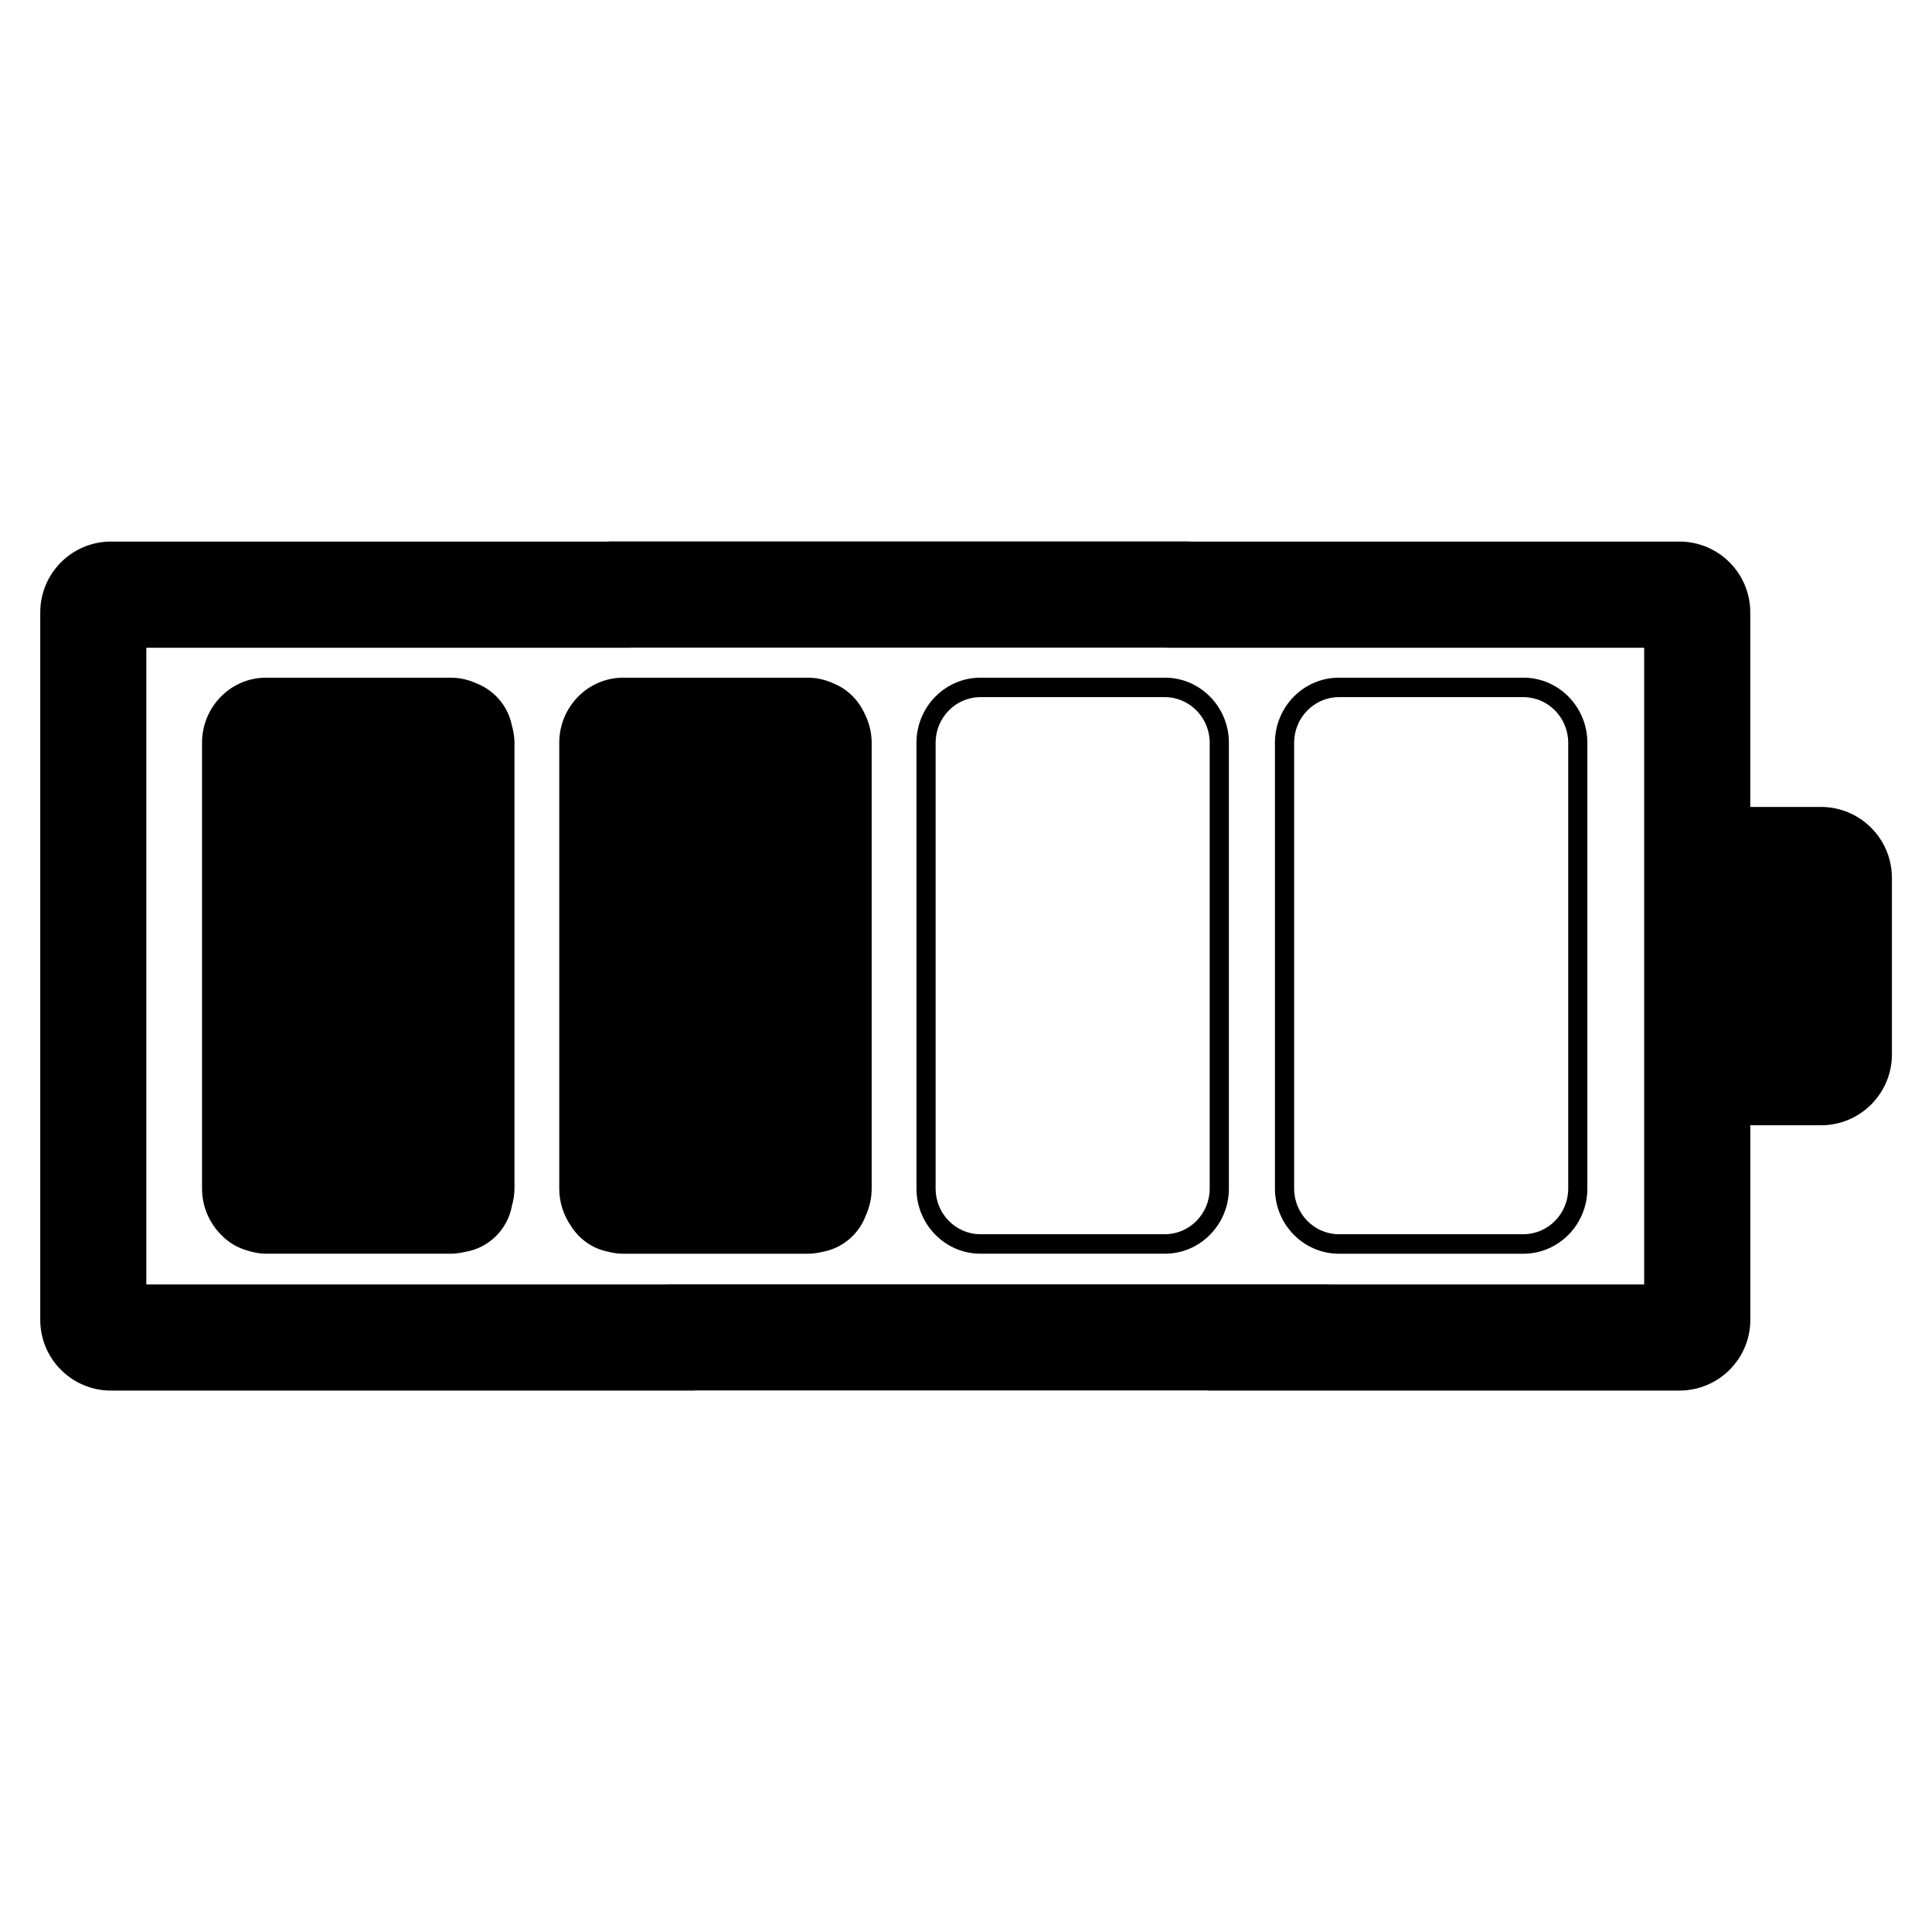
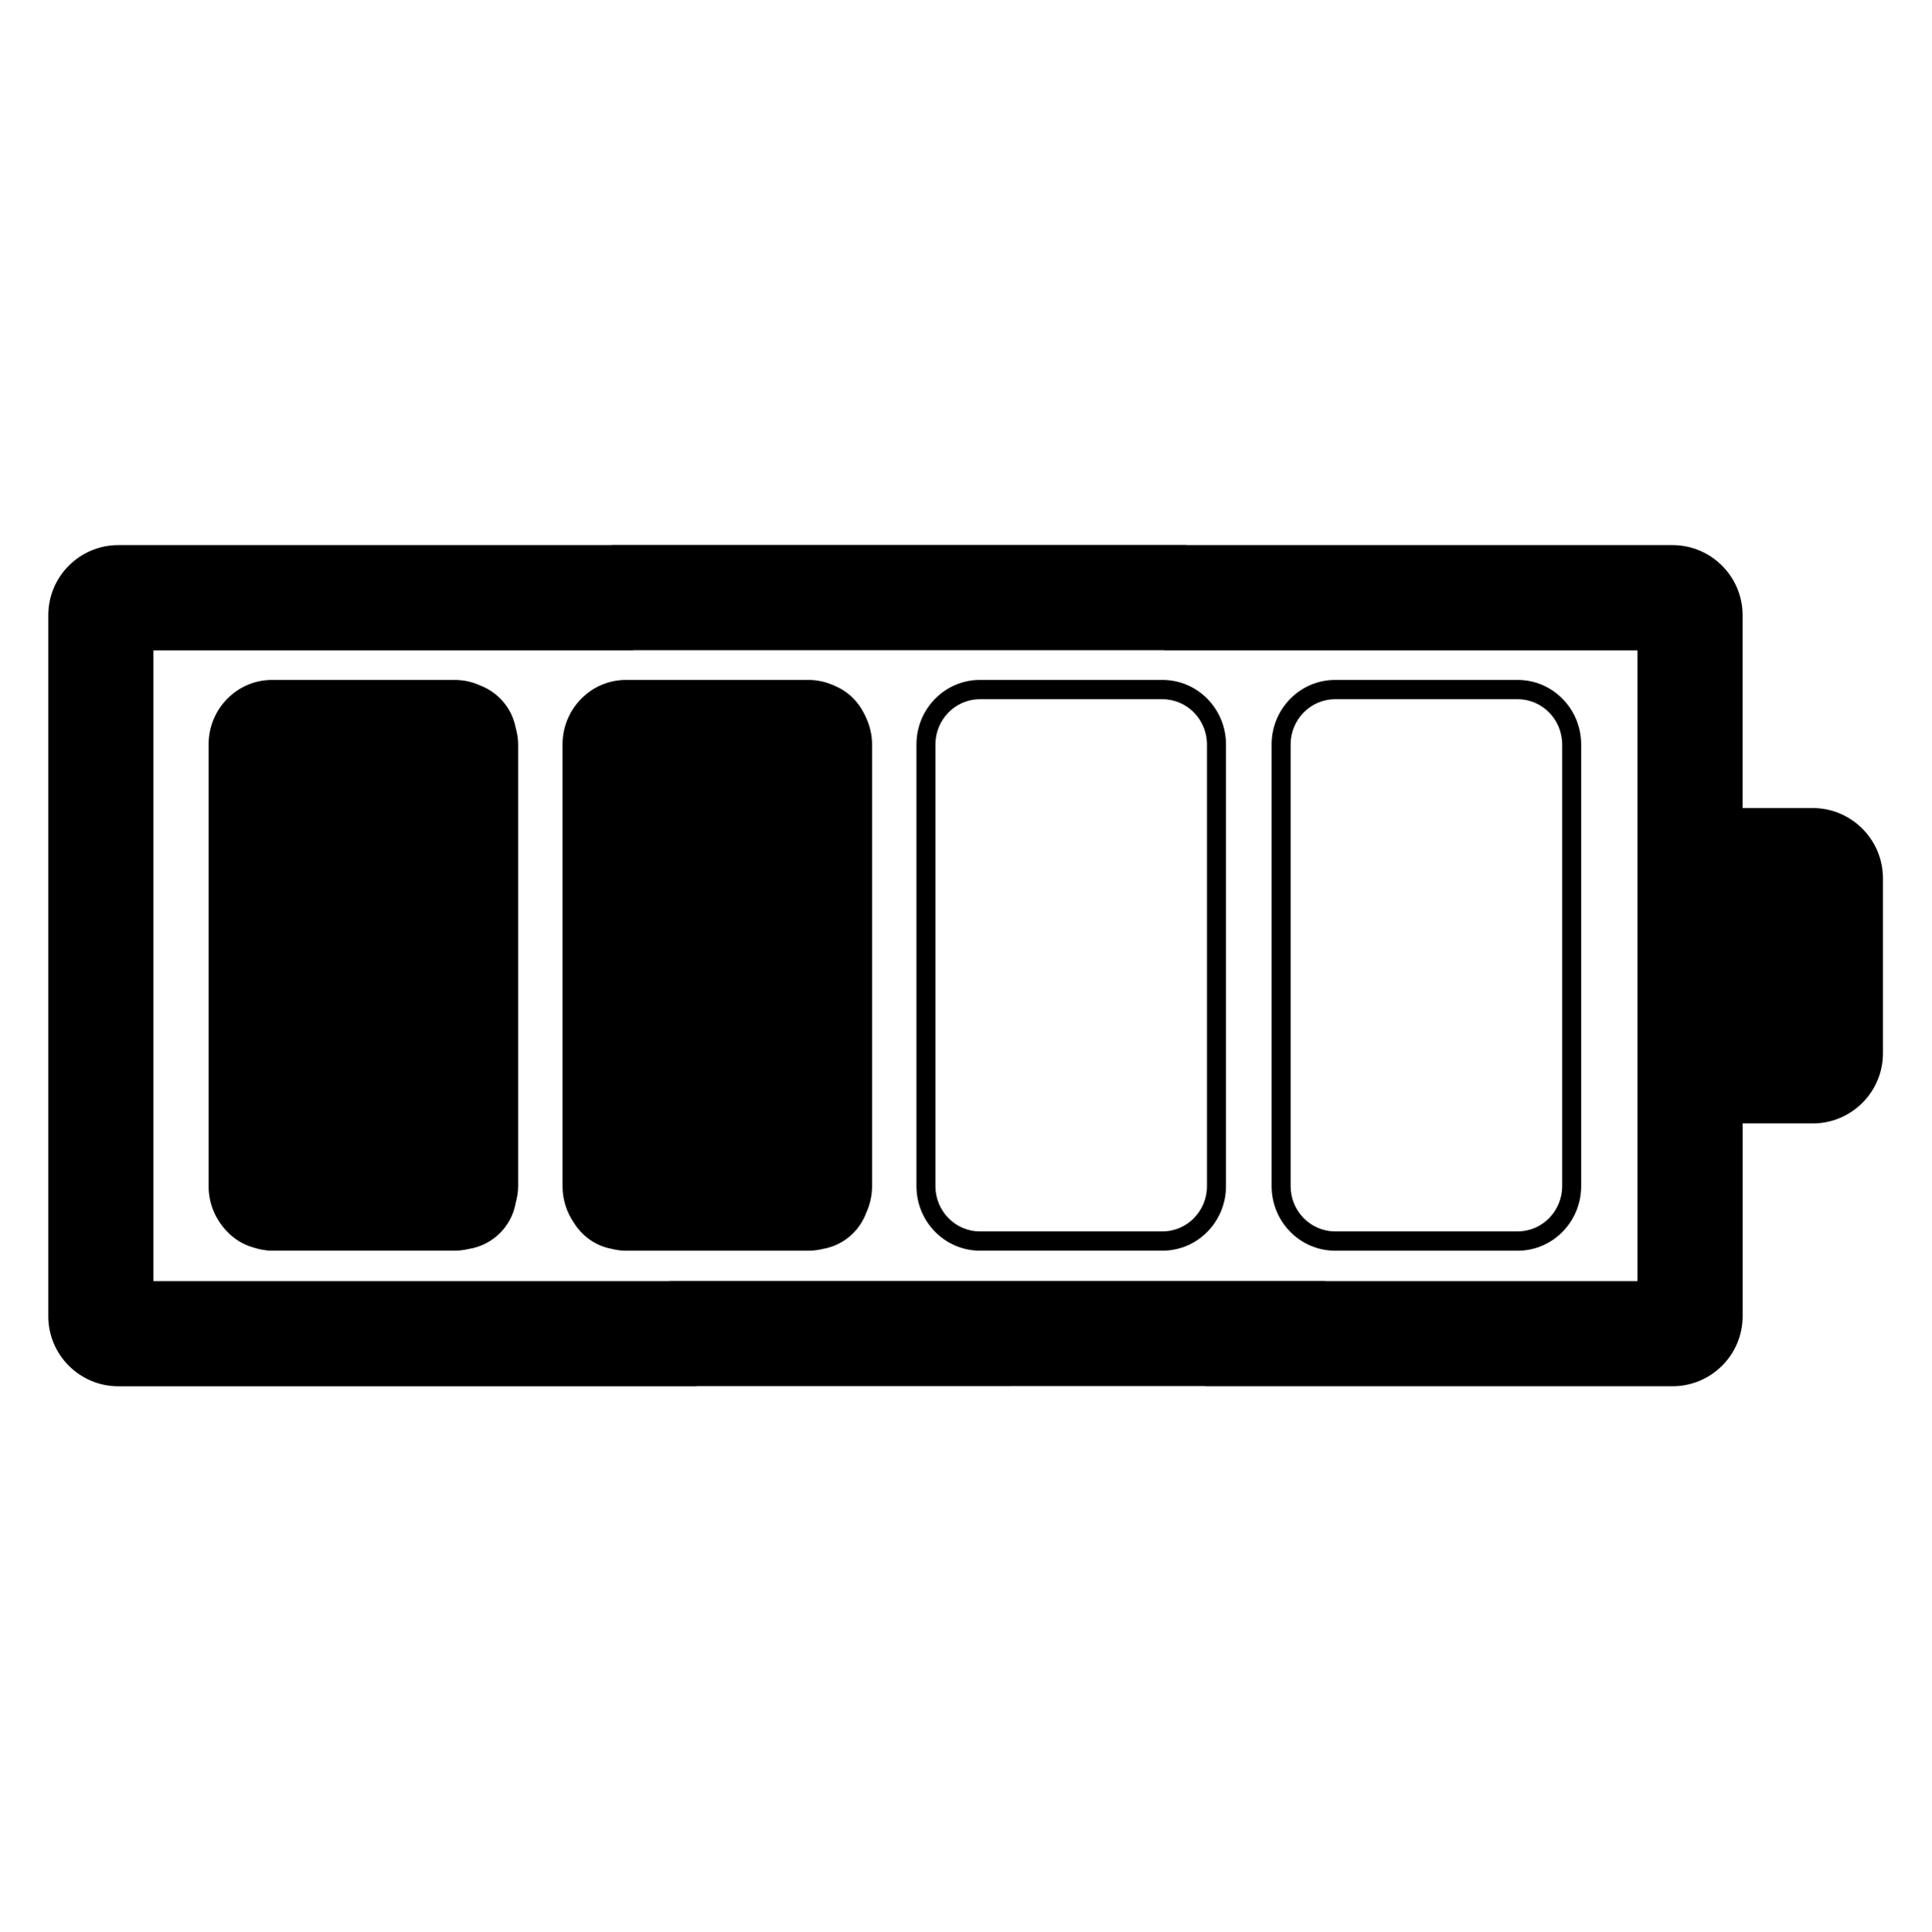
- <svg xmlns="http://www.w3.org/2000/svg" version="1.1" id="Layer_1" x="0px" y="0px" width="96px" height="96px" viewBox="0 0 96 96" enable-background="new 0 0 96 96" xml:space="preserve">
+ <svg xmlns="http://www.w3.org/2000/svg" version="1.1" id="Layer_1" x="0px" y="0px" width="283.465px" height="283.465px" viewBox="0 0 283.465 283.465" enable-background="new 0 0 283.465 283.465" xml:space="preserve">
  <g id="Layer_3">
</g>
  <g>
-     <path d="M90.484,40.097h-3.514V30.43c0-1.942-1.574-3.52-3.521-3.52H59.088c-0.001-0.002-0.001-0.006-0.001-0.008h-8.108h-2.752   H30.258c0,0.002,0,0.006,0,0.008H5.515C3.574,26.91,2,28.487,2,30.431v35.151c0,1.939,1.574,3.516,3.515,3.516h29V69.09h15.75   v-0.002h1.27h8.503l-0.004,0.008h23.42c1.94,0,3.519-1.574,3.519-3.516v-9.666h3.516c1.939,0,3.519-1.574,3.519-3.518v-8.787   C94,41.67,92.426,40.097,90.484,40.097z M81.697,63.824H66.032c-0.001-0.004-0.001-0.006-0.003-0.008h-4.125h-8.041h-3.598h-0.527   H33.144c0,0.002,0,0.004,0,0.008H7.271V32.188h24.061l0.003-0.008H48.22h0.612h9.139v0.008h23.727V63.824L81.697,63.824z" />
-     <path d="M42.811,35.178c-0.016-0.025-0.027-0.057-0.044-0.08c-0.311-0.497-0.766-0.895-1.312-1.123   c-0.404-0.189-0.849-0.302-1.322-0.302h-9.164c-1.753,0-3.18,1.45-3.18,3.235V59.06c0,0.687,0.214,1.321,0.574,1.845   c0.412,0.664,1.084,1.147,1.876,1.297c0.235,0.059,0.478,0.096,0.73,0.096h9.164c0.247,0,0.484-0.035,0.715-0.09   c1.001-0.172,1.821-0.871,2.169-1.803c0.186-0.41,0.296-0.863,0.296-1.345V36.908c0-0.506-0.125-0.979-0.328-1.404   C42.937,35.389,42.873,35.283,42.811,35.178z" />
-     <path d="M23.663,33.951c-0.392-0.178-0.824-0.278-1.28-0.278h-9.164c-1.753,0-3.18,1.45-3.18,3.235V59.06   c0,0.91,0.374,1.729,0.971,2.319c0.344,0.357,0.783,0.617,1.274,0.758c0.297,0.094,0.608,0.159,0.936,0.159h9.164   c0.241,0,0.474-0.033,0.699-0.085c1.194-0.186,2.145-1.113,2.355-2.299c0.074-0.273,0.126-0.557,0.126-0.854v-22.15   c0-0.306-0.055-0.594-0.133-0.875C25.238,35.076,24.557,34.296,23.663,33.951z" />
-     <path d="M48.719,33.673c-1.753,0-3.18,1.45-3.18,3.235V59.06c0,1.785,1.427,3.236,3.18,3.236h9.164c1.754,0,3.18-1.451,3.18-3.236   V36.908c0-1.785-1.426-3.235-3.18-3.235H48.719z M60.109,36.908v22.152c0,1.248-0.998,2.268-2.229,2.268h-9.164   c-1.228,0-2.226-1.02-2.226-2.268V36.908c0-1.248,0.998-2.268,2.226-2.268h9.164C59.111,34.642,60.109,35.66,60.109,36.908z" />
-     <path d="M66.531,62.297h9.164c1.754,0,3.18-1.451,3.18-3.236V36.908c0-1.785-1.426-3.235-3.18-3.235h-9.164   c-1.754,0-3.18,1.45-3.18,3.235V59.06C63.352,60.846,64.777,62.297,66.531,62.297z M64.305,36.908c0-1.248,0.998-2.268,2.228-2.268   h9.163c1.229,0,2.228,1.02,2.228,2.268v22.152c0,1.248-0.998,2.268-2.228,2.268h-9.163c-1.229,0-2.228-1.02-2.228-2.268V36.908z" />
+     <path d="M266.064,118.603H255.78V90.31c0-5.685-4.607-10.303-10.307-10.303h-71.301c-0.003-0.005-0.003-0.019-0.003-0.024h-23.732   h-8.053H89.792c0,0.005,0,0.019,0,0.024H17.375c-5.682,0-10.288,4.615-10.288,10.306v102.88c0,5.677,4.606,10.29,10.288,10.29   h84.877v-0.023h46.1v-0.006h3.715h24.888l-0.012,0.023h68.547c5.68,0,10.297-4.607,10.297-10.29v-28.29h10.291   c5.676,0,10.301-4.607,10.301-10.296v-25.72C276.354,123.207,271.747,118.603,266.064,118.603z M240.347,188.047h-45.85   c-0.003-0.012-0.003-0.018-0.01-0.022h-12.071h-23.535h-10.529h-1.544H98.24c0,0.006,0,0.013,0,0.022H22.514V95.454h70.422   l0.009-0.022h49.421h1.791h26.746v0.022h69.444V188.047L240.347,188.047z" />
+     <path d="M126.533,104.206c-0.048-0.074-0.079-0.167-0.128-0.234c-0.911-1.455-2.242-2.62-3.841-3.287   c-1.183-0.553-2.484-0.885-3.87-0.885H91.875c-5.132,0-9.309,4.245-9.309,9.469v64.836c0,2.009,0.626,3.864,1.68,5.396   c1.206,1.943,3.173,3.361,5.49,3.799c0.689,0.175,1.399,0.279,2.139,0.279h26.819c0.724,0,1.419-0.1,2.095-0.263   c2.93-0.503,5.329-2.55,6.348-5.278c0.544-1.197,0.866-2.523,0.866-3.934V109.27c0-1.482-0.366-2.865-0.96-4.11   C126.901,104.823,126.715,104.513,126.533,104.206z" />
+     <path d="M70.49,100.614c-1.147-0.521-2.412-0.814-3.747-0.814h-26.82c-5.132,0-9.308,4.245-9.308,9.469v64.836   c0,2.664,1.095,5.059,2.841,6.785c1.007,1.046,2.292,1.807,3.729,2.218c0.869,0.274,1.779,0.466,2.739,0.466h26.82   c0.706,0,1.388-0.094,2.046-0.248c3.494-0.543,6.277-3.259,6.893-6.729c0.217-0.801,0.369-1.629,0.369-2.498v-64.83   c0-0.896-0.162-1.739-0.389-2.561C75.099,103.907,73.106,101.624,70.49,100.614z" />
+     <path d="M143.824,99.799c-5.131,0-9.307,4.245-9.307,9.469v64.836c0,5.226,4.176,9.469,9.307,9.469h26.821   c5.133,0,9.308-4.243,9.308-9.469V109.27c0-5.225-4.175-9.469-9.308-9.469L143.824,99.799L143.824,99.799z M177.163,109.27v64.836   c0,3.652-2.921,6.637-6.525,6.637h-26.822c-3.595,0-6.514-2.984-6.514-6.637V109.27c0-3.653,2.919-6.638,6.514-6.638h26.821   C174.242,102.636,177.163,105.616,177.163,109.27z" />
+     <path d="M195.958,183.578h26.82c5.135,0,9.308-4.248,9.308-9.473V109.27c0-5.225-4.173-9.469-9.308-9.469h-26.82   c-5.134,0-9.308,4.245-9.308,9.469v64.836C186.651,179.33,190.825,183.578,195.958,183.578z M189.441,109.27   c0-3.653,2.921-6.638,6.522-6.638h26.814c3.6,0,6.522,2.985,6.522,6.638v64.836c0,3.652-2.921,6.637-6.522,6.637h-26.814   c-3.596,0-6.522-2.984-6.522-6.637V109.27z" />
  </g>
</svg>
